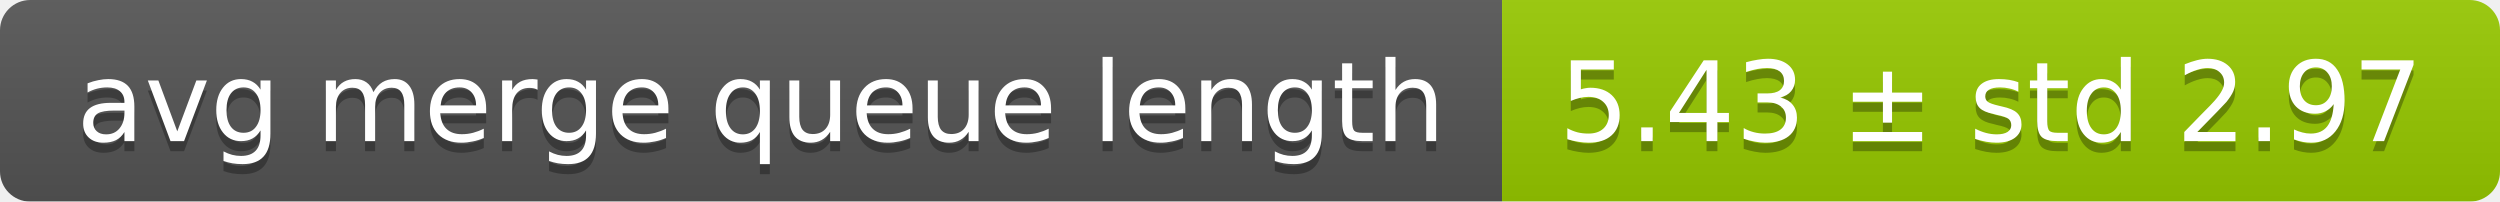
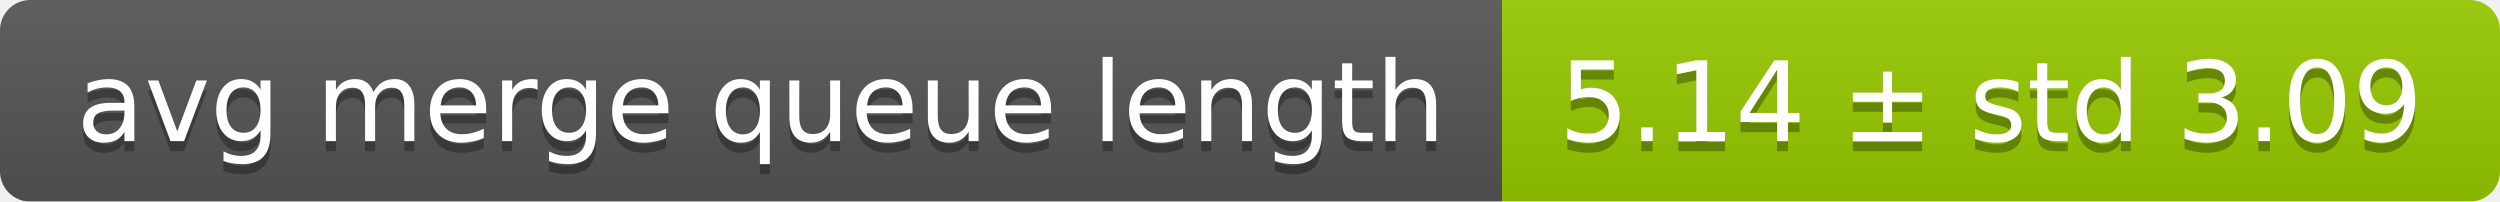
<svg xmlns="http://www.w3.org/2000/svg" width="248" height="20">
  <linearGradient id="smooth" x2="0" y2="100%">
    <stop offset="0" stop-color="#bbb" stop-opacity=".1" />
    <stop offset="1" stop-opacity=".1" />
  </linearGradient>
  <mask id="round">
    <rect width="248" height="20" rx="3" fill="#fff" />
  </mask>
  <g mask="url(#round)">
    <rect width="149" height="20" fill="#555" />
    <rect x="149" width="99" height="20" fill="#97ca00" />
    <rect width="248" height="20" fill="url(#smooth)" />
  </g>
  <g fill="#fff" text-anchor="middle" font-family="DejaVu Sans,Verdana,Geneva,sans-serif" font-size="11">
    <text x="75.5" y="15" fill="#010101" fill-opacity=".3">avg merge queue length</text>
    <text x="75.5" y="14">avg merge queue length</text>
-     <text x="197.5" y="15" fill="#010101" fill-opacity=".3">5.43 ± std 2.97</text>
-     <text x="197.5" y="14">5.43 ± std 2.97</text>
+     <text x="197.5" y="15" fill="#010101" fill-opacity=".3">5.14 ± std 3.09</text>
+     <text x="197.5" y="14">5.14 ± std 3.09</text>
  </g>
</svg>
